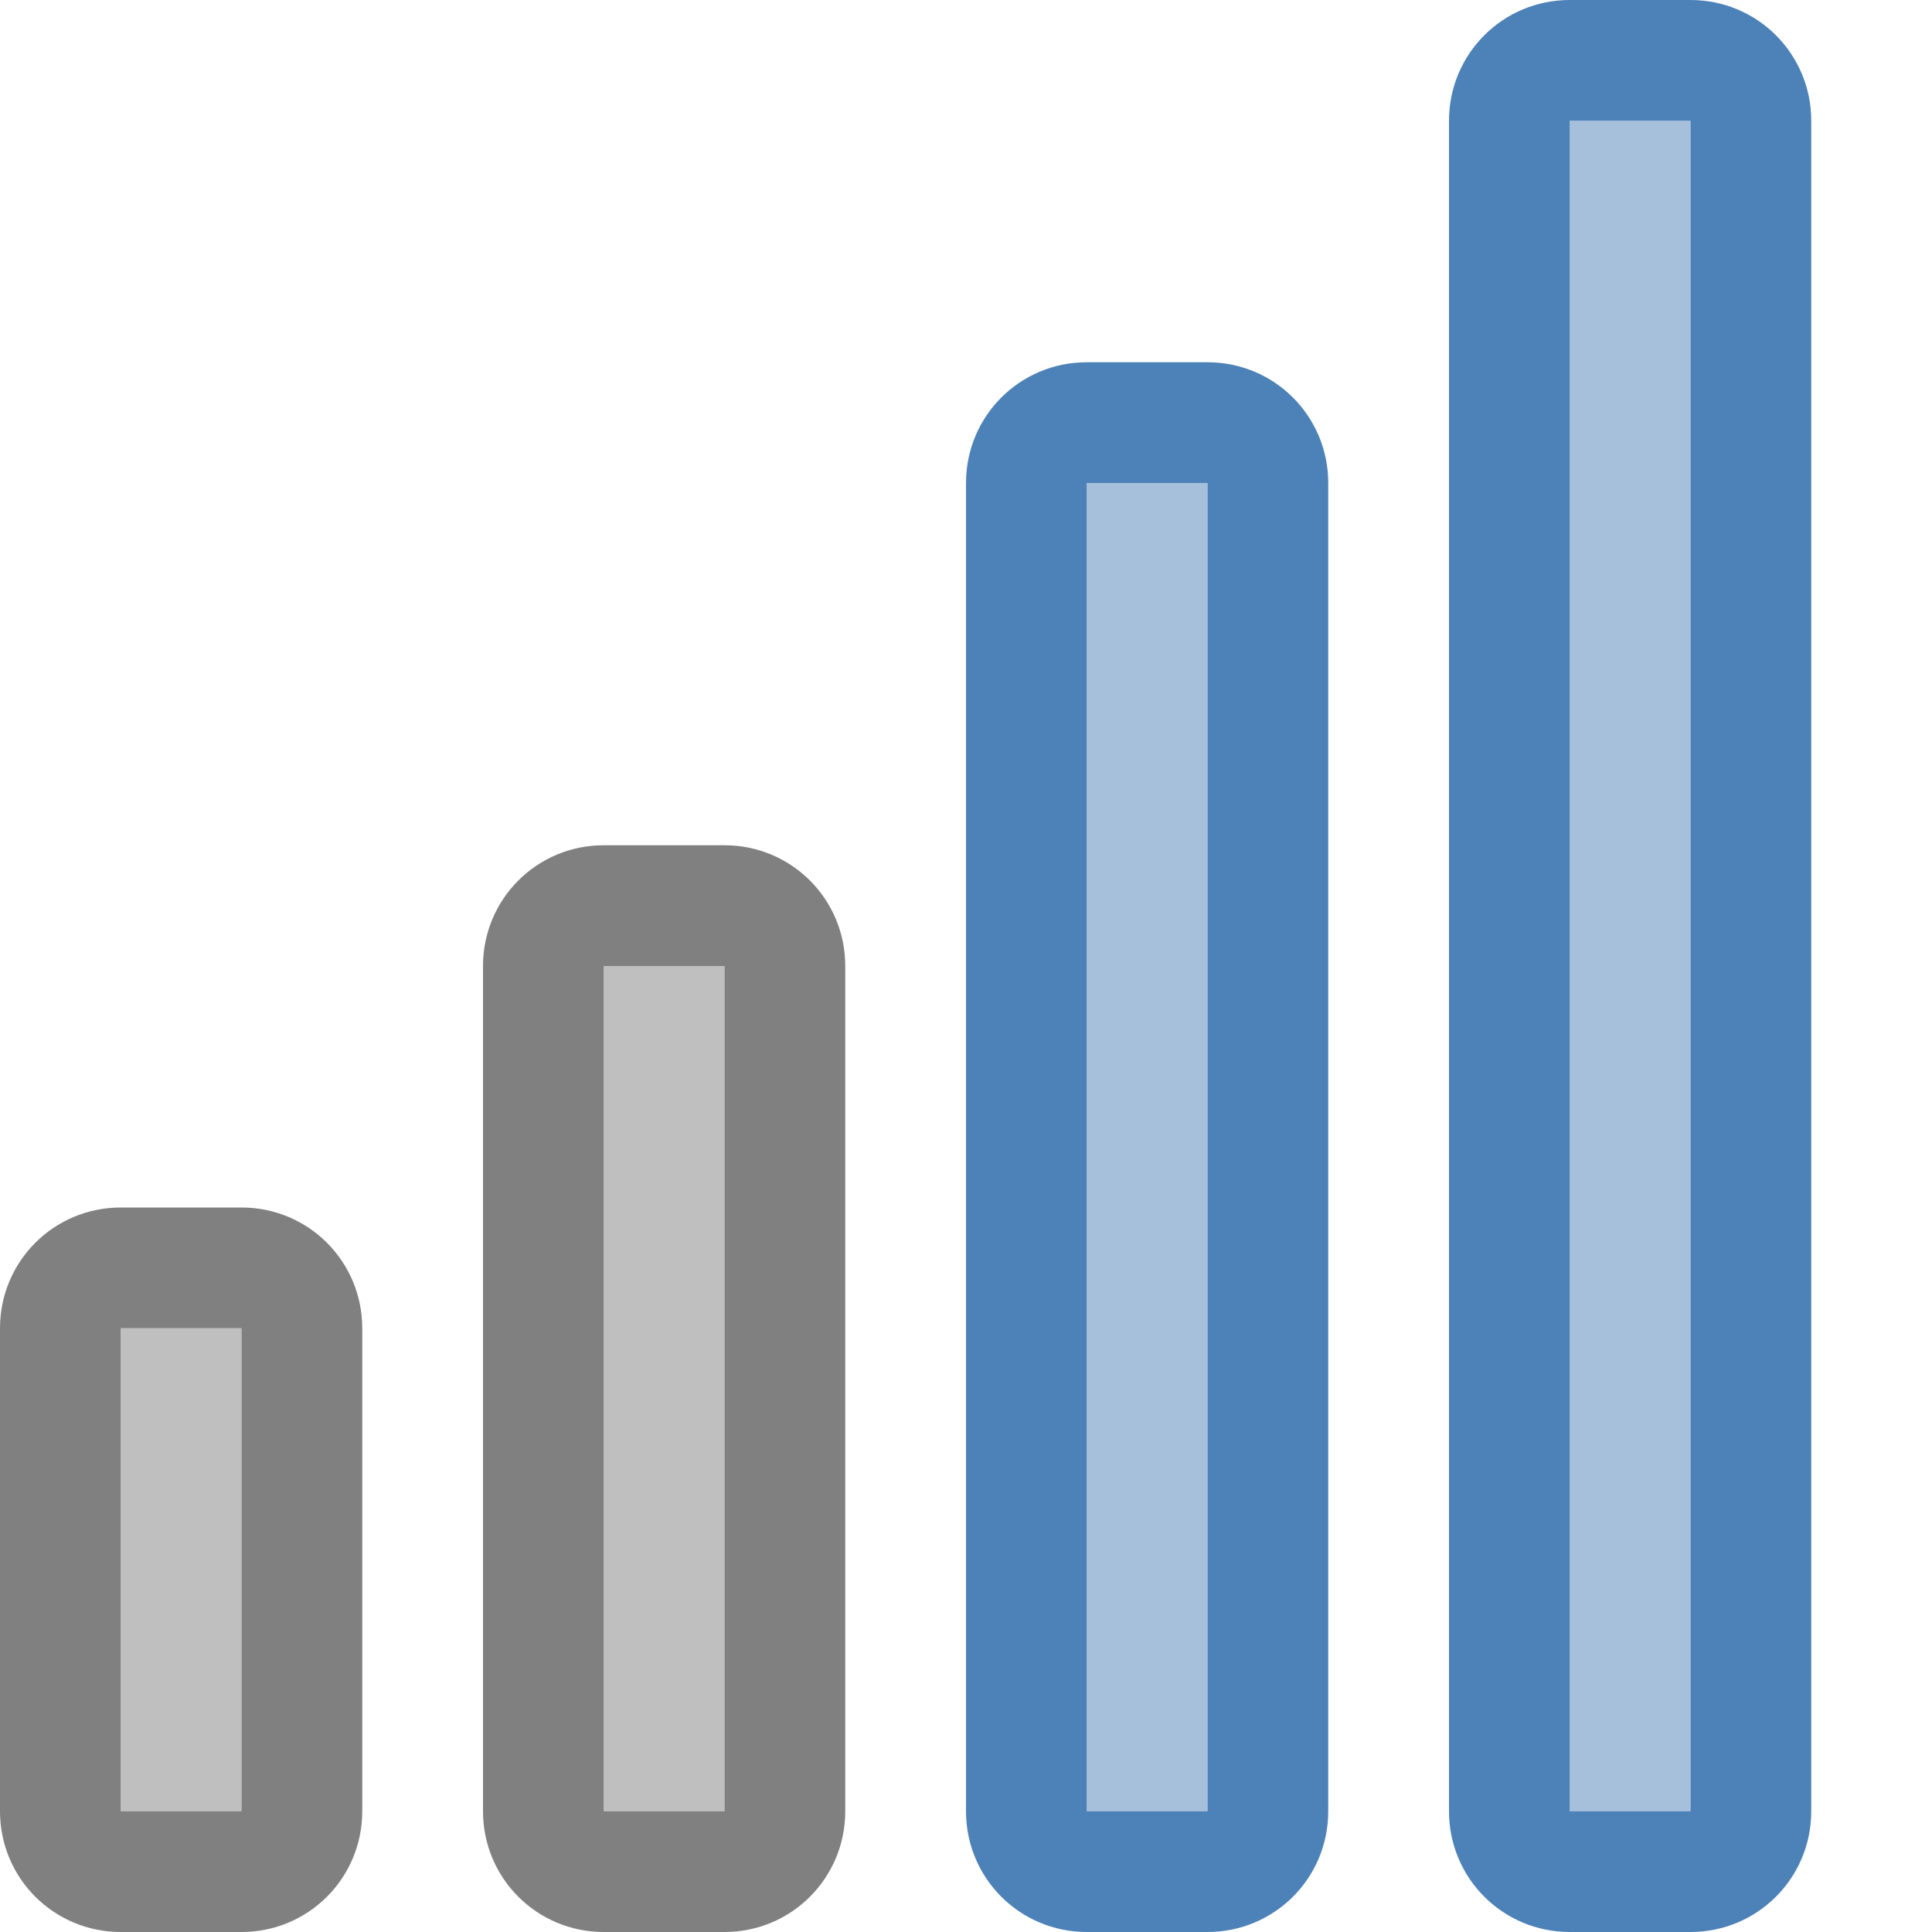
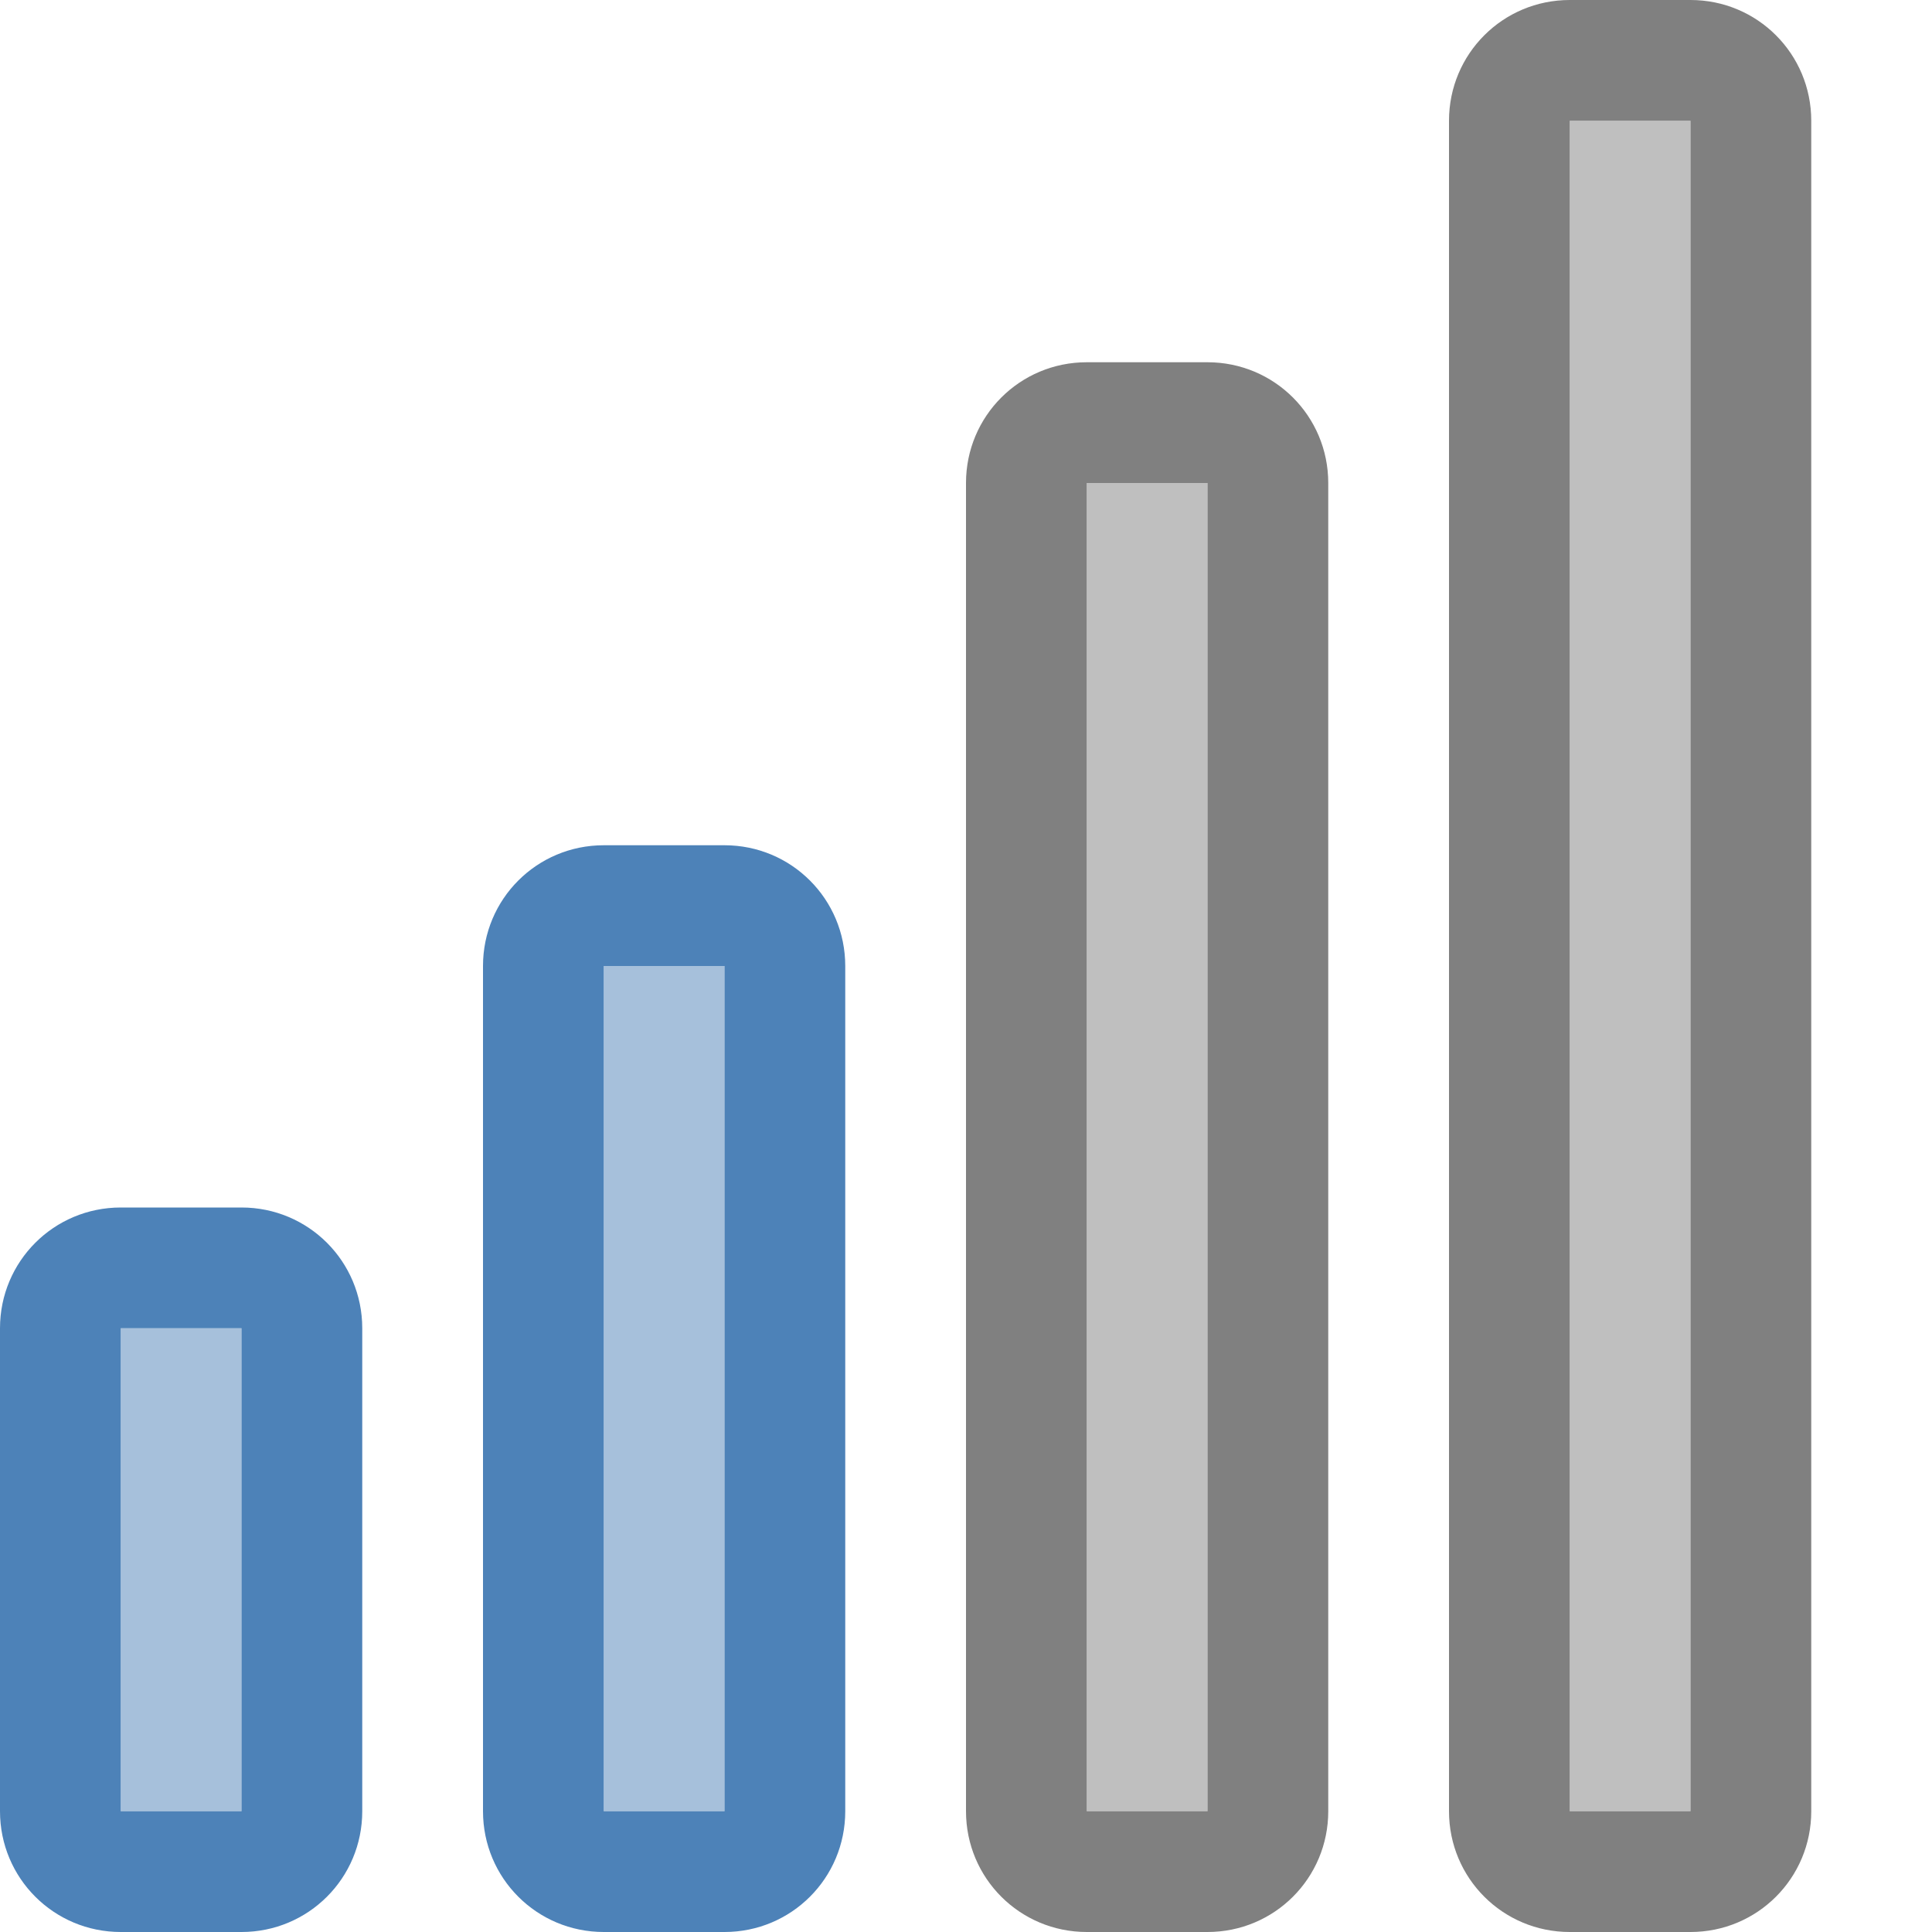
- <svg xmlns="http://www.w3.org/2000/svg" viewBox="0 0 16 16">/&gt;<g fill="#808080">
+ <svg xmlns="http://www.w3.org/2000/svg" viewBox="0 0 16 16">
+ /&gt;<g fill="#4d82b8">
    <path d="m1 10c-.554 0-1 .446-1 1v4c0 .554.446 1 1 1h1c .554 0 1-.446 1-1v-4c0-.554-.446-1-1-1zm0 1h1v4h-1z" />
    <path d="m1 11h1v4h-1z" opacity=".5" />
    <path d="m5 7c-.554 0-1 .446-1 1v7c0 .554.446 1 1 1h1c .554 0 1-.446 1-1v-7c0-.554-.446-1-1-1zm0 1h1v7h-1z" />
    <path d="m5 8h1v7h-1z" opacity=".5" />
  </g>
-   <g fill="#4d82b8">
-     <path d="m9 3c-.554 0-1 .446-1 1v11c0 .554.446 1 1 1h1c .554 0 1-.446 1-1v-11c0-.554-.446-1-1-1zm0 1h1v11h-1z" />
-     <path d="m9 4h1v11h-1z" opacity=".5" />
-     <path d="m13 0c-.554 0-1 .446-1 1v14c0 .554.446 1 1 1h1c .554 0 1-.446 1-1v-14c0-.554-.446-1-1-1zm0 1h1v14h-1z" />
-     <path d="m13 1h1v14h-1z" opacity=".5" />
-   </g>
+   <path d="m9 3c-.554 0-1 .446-1 1v11c0 .554.446 1 1 1h1c .554 0 1-.446 1-1v-11c0-.554-.446-1-1-1zm0 1h1v11h-1z" fill="#808080" />
+   <path d="m9 4h1v11h-1z" fill="#808080" opacity=".5" />
+   <path d="m13 0c-.554 0-1 .446-1 1v14c0 .554.446 1 1 1h1c .554 0 1-.446 1-1v-14c0-.554-.446-1-1-1zm0 1h1v14h-1z" fill="#808080" />
+   <path d="m13 1h1v14h-1z" fill="#808080" opacity=".5" />
</svg>
